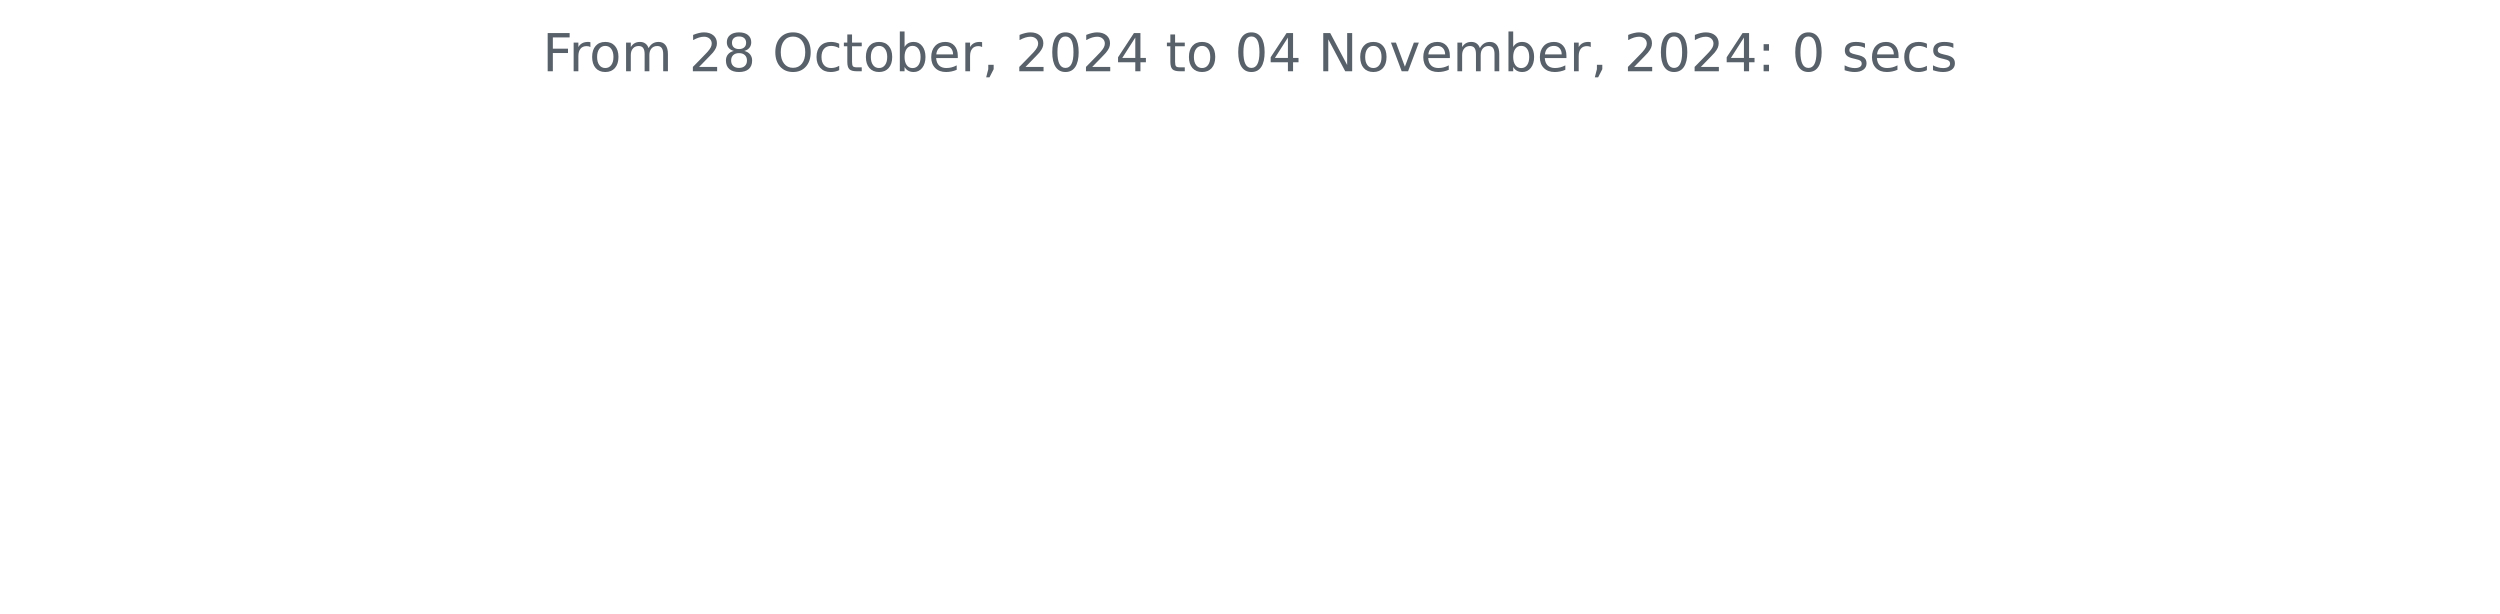
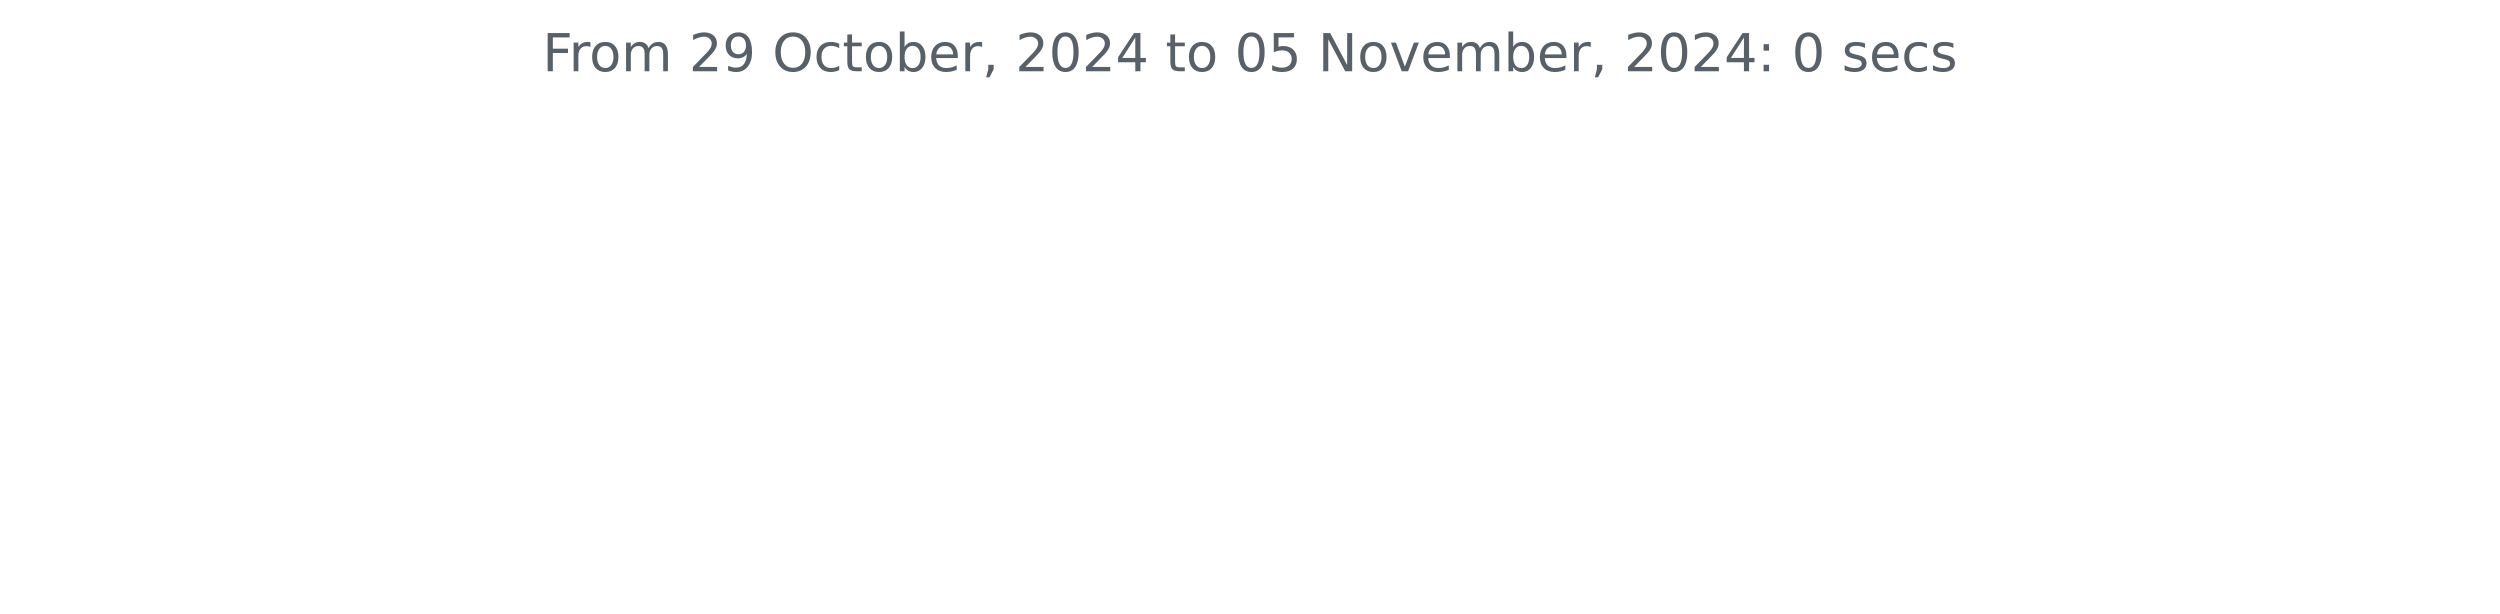
<svg xmlns="http://www.w3.org/2000/svg" xmlns:xlink="http://www.w3.org/1999/xlink" width="572.4pt" height="140.398pt" viewBox="0 0 572.4 140.398" version="1.1">
  <defs>
    <style type="text/css">*{stroke-linejoin: round; stroke-linecap: butt}</style>
  </defs>
  <g id="figure_1">
    <g id="patch_1">
      <path d="M 0 140.398  L 572.4 140.398  L 572.4 0  L 0 0  L 0 140.398  z " style="fill: none" />
    </g>
    <g id="axes_1">
      <g id="matplotlib.axis_1" />
      <g id="matplotlib.axis_2" />
      <g id="text_1">
        <g style="fill: #586069" transform="translate(124.2188 16.31812) scale(0.12 -0.12)">
          <defs>
            <path id="DejaVuSans-46" d="M 628 4666  L 3309 4666  L 3309 4134  L 1259 4134  L 1259 2759  L 3109 2759  L 3109 2228  L 1259 2228  L 1259 0  L 628 0  L 628 4666  z " transform="scale(0.015625)" />
            <path id="DejaVuSans-72" d="M 2631 2963  Q 2534 3019 2420 3045  Q 2306 3072 2169 3072  Q 1681 3072 1420 2755  Q 1159 2438 1159 1844  L 1159 0  L 581 0  L 581 3500  L 1159 3500  L 1159 2956  Q 1341 3275 1631 3429  Q 1922 3584 2338 3584  Q 2397 3584 2469 3576  Q 2541 3569 2628 3553  L 2631 2963  z " transform="scale(0.015625)" />
            <path id="DejaVuSans-6f" d="M 1959 3097  Q 1497 3097 1228 2736  Q 959 2375 959 1747  Q 959 1119 1226 758  Q 1494 397 1959 397  Q 2419 397 2687 759  Q 2956 1122 2956 1747  Q 2956 2369 2687 2733  Q 2419 3097 1959 3097  z M 1959 3584  Q 2709 3584 3137 3096  Q 3566 2609 3566 1747  Q 3566 888 3137 398  Q 2709 -91 1959 -91  Q 1206 -91 779 398  Q 353 888 353 1747  Q 353 2609 779 3096  Q 1206 3584 1959 3584  z " transform="scale(0.015625)" />
            <path id="DejaVuSans-6d" d="M 3328 2828  Q 3544 3216 3844 3400  Q 4144 3584 4550 3584  Q 5097 3584 5394 3201  Q 5691 2819 5691 2113  L 5691 0  L 5113 0  L 5113 2094  Q 5113 2597 4934 2840  Q 4756 3084 4391 3084  Q 3944 3084 3684 2787  Q 3425 2491 3425 1978  L 3425 0  L 2847 0  L 2847 2094  Q 2847 2600 2669 2842  Q 2491 3084 2119 3084  Q 1678 3084 1418 2786  Q 1159 2488 1159 1978  L 1159 0  L 581 0  L 581 3500  L 1159 3500  L 1159 2956  Q 1356 3278 1631 3431  Q 1906 3584 2284 3584  Q 2666 3584 2933 3390  Q 3200 3197 3328 2828  z " transform="scale(0.015625)" />
            <path id="DejaVuSans-20" transform="scale(0.015625)" />
            <path id="DejaVuSans-32" d="M 1228 531  L 3431 531  L 3431 0  L 469 0  L 469 531  Q 828 903 1448 1529  Q 2069 2156 2228 2338  Q 2531 2678 2651 2914  Q 2772 3150 2772 3378  Q 2772 3750 2511 3984  Q 2250 4219 1831 4219  Q 1534 4219 1204 4116  Q 875 4013 500 3803  L 500 4441  Q 881 4594 1212 4672  Q 1544 4750 1819 4750  Q 2544 4750 2975 4387  Q 3406 4025 3406 3419  Q 3406 3131 3298 2873  Q 3191 2616 2906 2266  Q 2828 2175 2409 1742  Q 1991 1309 1228 531  z " transform="scale(0.015625)" />
-             <path id="DejaVuSans-38" d="M 2034 2216  Q 1584 2216 1326 1975  Q 1069 1734 1069 1313  Q 1069 891 1326 650  Q 1584 409 2034 409  Q 2484 409 2743 651  Q 3003 894 3003 1313  Q 3003 1734 2745 1975  Q 2488 2216 2034 2216  z M 1403 2484  Q 997 2584 770 2862  Q 544 3141 544 3541  Q 544 4100 942 4425  Q 1341 4750 2034 4750  Q 2731 4750 3128 4425  Q 3525 4100 3525 3541  Q 3525 3141 3298 2862  Q 3072 2584 2669 2484  Q 3125 2378 3379 2068  Q 3634 1759 3634 1313  Q 3634 634 3220 271  Q 2806 -91 2034 -91  Q 1263 -91 848 271  Q 434 634 434 1313  Q 434 1759 690 2068  Q 947 2378 1403 2484  z M 1172 3481  Q 1172 3119 1398 2916  Q 1625 2713 2034 2713  Q 2441 2713 2670 2916  Q 2900 3119 2900 3481  Q 2900 3844 2670 4047  Q 2441 4250 2034 4250  Q 1625 4250 1398 4047  Q 1172 3844 1172 3481  z " transform="scale(0.015625)" />
+             <path id="DejaVuSans-39" d="M 703 97  L 703 672  Q 941 559 1184 500  Q 1428 441 1663 441  Q 2288 441 2617 861  Q 2947 1281 2994 2138  Q 2813 1869 2534 1725  Q 2256 1581 1919 1581  Q 1219 1581 811 2004  Q 403 2428 403 3163  Q 403 3881 828 4315  Q 1253 4750 1959 4750  Q 2769 4750 3195 4129  Q 3622 3509 3622 2328  Q 3622 1225 3098 567  Q 2575 -91 1691 -91  Q 1453 -91 1209 -44  Q 966 3 703 97  z M 1959 2075  Q 2384 2075 2632 2365  Q 2881 2656 2881 3163  Q 2881 3666 2632 3958  Q 2384 4250 1959 4250  Q 1534 4250 1286 3958  Q 1038 3666 1038 3163  Q 1038 2656 1286 2365  Q 1534 2075 1959 2075  z " transform="scale(0.015625)" />
            <path id="DejaVuSans-4f" d="M 2522 4238  Q 1834 4238 1429 3725  Q 1025 3213 1025 2328  Q 1025 1447 1429 934  Q 1834 422 2522 422  Q 3209 422 3611 934  Q 4013 1447 4013 2328  Q 4013 3213 3611 3725  Q 3209 4238 2522 4238  z M 2522 4750  Q 3503 4750 4090 4092  Q 4678 3434 4678 2328  Q 4678 1225 4090 567  Q 3503 -91 2522 -91  Q 1538 -91 948 565  Q 359 1222 359 2328  Q 359 3434 948 4092  Q 1538 4750 2522 4750  z " transform="scale(0.015625)" />
            <path id="DejaVuSans-63" d="M 3122 3366  L 3122 2828  Q 2878 2963 2633 3030  Q 2388 3097 2138 3097  Q 1578 3097 1268 2742  Q 959 2388 959 1747  Q 959 1106 1268 751  Q 1578 397 2138 397  Q 2388 397 2633 464  Q 2878 531 3122 666  L 3122 134  Q 2881 22 2623 -34  Q 2366 -91 2075 -91  Q 1284 -91 818 406  Q 353 903 353 1747  Q 353 2603 823 3093  Q 1294 3584 2113 3584  Q 2378 3584 2631 3529  Q 2884 3475 3122 3366  z " transform="scale(0.015625)" />
            <path id="DejaVuSans-74" d="M 1172 4494  L 1172 3500  L 2356 3500  L 2356 3053  L 1172 3053  L 1172 1153  Q 1172 725 1289 603  Q 1406 481 1766 481  L 2356 481  L 2356 0  L 1766 0  Q 1100 0 847 248  Q 594 497 594 1153  L 594 3053  L 172 3053  L 172 3500  L 594 3500  L 594 4494  L 1172 4494  z " transform="scale(0.015625)" />
            <path id="DejaVuSans-62" d="M 3116 1747  Q 3116 2381 2855 2742  Q 2594 3103 2138 3103  Q 1681 3103 1420 2742  Q 1159 2381 1159 1747  Q 1159 1113 1420 752  Q 1681 391 2138 391  Q 2594 391 2855 752  Q 3116 1113 3116 1747  z M 1159 2969  Q 1341 3281 1617 3432  Q 1894 3584 2278 3584  Q 2916 3584 3314 3078  Q 3713 2572 3713 1747  Q 3713 922 3314 415  Q 2916 -91 2278 -91  Q 1894 -91 1617 61  Q 1341 213 1159 525  L 1159 0  L 581 0  L 581 4863  L 1159 4863  L 1159 2969  z " transform="scale(0.015625)" />
            <path id="DejaVuSans-65" d="M 3597 1894  L 3597 1613  L 953 1613  Q 991 1019 1311 708  Q 1631 397 2203 397  Q 2534 397 2845 478  Q 3156 559 3463 722  L 3463 178  Q 3153 47 2828 -22  Q 2503 -91 2169 -91  Q 1331 -91 842 396  Q 353 884 353 1716  Q 353 2575 817 3079  Q 1281 3584 2069 3584  Q 2775 3584 3186 3129  Q 3597 2675 3597 1894  z M 3022 2063  Q 3016 2534 2758 2815  Q 2500 3097 2075 3097  Q 1594 3097 1305 2825  Q 1016 2553 972 2059  L 3022 2063  z " transform="scale(0.015625)" />
            <path id="DejaVuSans-2c" d="M 750 794  L 1409 794  L 1409 256  L 897 -744  L 494 -744  L 750 256  L 750 794  z " transform="scale(0.015625)" />
            <path id="DejaVuSans-30" d="M 2034 4250  Q 1547 4250 1301 3770  Q 1056 3291 1056 2328  Q 1056 1369 1301 889  Q 1547 409 2034 409  Q 2525 409 2770 889  Q 3016 1369 3016 2328  Q 3016 3291 2770 3770  Q 2525 4250 2034 4250  z M 2034 4750  Q 2819 4750 3233 4129  Q 3647 3509 3647 2328  Q 3647 1150 3233 529  Q 2819 -91 2034 -91  Q 1250 -91 836 529  Q 422 1150 422 2328  Q 422 3509 836 4129  Q 1250 4750 2034 4750  z " transform="scale(0.015625)" />
            <path id="DejaVuSans-34" d="M 2419 4116  L 825 1625  L 2419 1625  L 2419 4116  z M 2253 4666  L 3047 4666  L 3047 1625  L 3713 1625  L 3713 1100  L 3047 1100  L 3047 0  L 2419 0  L 2419 1100  L 313 1100  L 313 1709  L 2253 4666  z " transform="scale(0.015625)" />
+             <path id="DejaVuSans-35" d="M 691 4666  L 3169 4666  L 3169 4134  L 1269 4134  L 1269 2991  Q 1406 3038 1543 3061  Q 1681 3084 1819 3084  Q 2600 3084 3056 2656  Q 3513 2228 3513 1497  Q 3513 744 3044 326  Q 2575 -91 1722 -91  Q 1428 -91 1123 -41  Q 819 9 494 109  L 494 744  Q 775 591 1075 516  Q 1375 441 1709 441  Q 2250 441 2565 725  Q 2881 1009 2881 1497  Q 2881 1984 2565 2268  Q 2250 2553 1709 2553  Q 1456 2553 1204 2497  Q 953 2441 691 2322  L 691 4666  z " transform="scale(0.015625)" />
            <path id="DejaVuSans-4e" d="M 628 4666  L 1478 4666  L 3547 763  L 3547 4666  L 4159 4666  L 4159 0  L 3309 0  L 1241 3903  L 1241 0  L 628 0  L 628 4666  z " transform="scale(0.015625)" />
            <path id="DejaVuSans-76" d="M 191 3500  L 800 3500  L 1894 563  L 2988 3500  L 3597 3500  L 2284 0  L 1503 0  L 191 3500  z " transform="scale(0.015625)" />
            <path id="DejaVuSans-3a" d="M 750 794  L 1409 794  L 1409 0  L 750 0  L 750 794  z M 750 3309  L 1409 3309  L 1409 2516  L 750 2516  L 750 3309  z " transform="scale(0.015625)" />
            <path id="DejaVuSans-73" d="M 2834 3397  L 2834 2853  Q 2591 2978 2328 3040  Q 2066 3103 1784 3103  Q 1356 3103 1142 2972  Q 928 2841 928 2578  Q 928 2378 1081 2264  Q 1234 2150 1697 2047  L 1894 2003  Q 2506 1872 2764 1633  Q 3022 1394 3022 966  Q 3022 478 2636 193  Q 2250 -91 1575 -91  Q 1294 -91 989 -36  Q 684 19 347 128  L 347 722  Q 666 556 975 473  Q 1284 391 1588 391  Q 1994 391 2212 530  Q 2431 669 2431 922  Q 2431 1156 2273 1281  Q 2116 1406 1581 1522  L 1381 1569  Q 847 1681 609 1914  Q 372 2147 372 2553  Q 372 3047 722 3315  Q 1072 3584 1716 3584  Q 2034 3584 2315 3537  Q 2597 3491 2834 3397  z " transform="scale(0.015625)" />
          </defs>
          <use xlink:href="#DejaVuSans-46" />
          <use xlink:href="#DejaVuSans-72" x="50.27" />
          <use xlink:href="#DejaVuSans-6f" x="89.133" />
          <use xlink:href="#DejaVuSans-6d" x="150.314" />
          <use xlink:href="#DejaVuSans-20" x="247.727" />
          <use xlink:href="#DejaVuSans-32" x="279.514" />
-           <use xlink:href="#DejaVuSans-38" x="343.137" />
+           <use xlink:href="#DejaVuSans-39" x="343.137" />
          <use xlink:href="#DejaVuSans-20" x="406.76" />
          <use xlink:href="#DejaVuSans-4f" x="438.547" />
          <use xlink:href="#DejaVuSans-63" x="517.258" />
          <use xlink:href="#DejaVuSans-74" x="572.238" />
          <use xlink:href="#DejaVuSans-6f" x="611.447" />
          <use xlink:href="#DejaVuSans-62" x="672.629" />
          <use xlink:href="#DejaVuSans-65" x="736.105" />
          <use xlink:href="#DejaVuSans-72" x="797.629" />
          <use xlink:href="#DejaVuSans-2c" x="838.742" />
          <use xlink:href="#DejaVuSans-20" x="870.529" />
          <use xlink:href="#DejaVuSans-32" x="902.316" />
          <use xlink:href="#DejaVuSans-30" x="965.939" />
          <use xlink:href="#DejaVuSans-32" x="1029.562" />
          <use xlink:href="#DejaVuSans-34" x="1093.186" />
          <use xlink:href="#DejaVuSans-20" x="1156.809" />
          <use xlink:href="#DejaVuSans-74" x="1188.596" />
          <use xlink:href="#DejaVuSans-6f" x="1227.805" />
          <use xlink:href="#DejaVuSans-20" x="1288.986" />
          <use xlink:href="#DejaVuSans-30" x="1320.773" />
-           <use xlink:href="#DejaVuSans-34" x="1384.396" />
+           <use xlink:href="#DejaVuSans-35" x="1384.396" />
          <use xlink:href="#DejaVuSans-20" x="1448.02" />
          <use xlink:href="#DejaVuSans-4e" x="1479.807" />
          <use xlink:href="#DejaVuSans-6f" x="1554.611" />
          <use xlink:href="#DejaVuSans-76" x="1615.793" />
          <use xlink:href="#DejaVuSans-65" x="1674.973" />
          <use xlink:href="#DejaVuSans-6d" x="1736.496" />
          <use xlink:href="#DejaVuSans-62" x="1833.908" />
          <use xlink:href="#DejaVuSans-65" x="1897.385" />
          <use xlink:href="#DejaVuSans-72" x="1958.908" />
          <use xlink:href="#DejaVuSans-2c" x="2000.021" />
          <use xlink:href="#DejaVuSans-20" x="2031.809" />
          <use xlink:href="#DejaVuSans-32" x="2063.596" />
          <use xlink:href="#DejaVuSans-30" x="2127.219" />
          <use xlink:href="#DejaVuSans-32" x="2190.842" />
          <use xlink:href="#DejaVuSans-34" x="2254.465" />
          <use xlink:href="#DejaVuSans-3a" x="2318.088" />
          <use xlink:href="#DejaVuSans-20" x="2351.779" />
          <use xlink:href="#DejaVuSans-30" x="2383.566" />
          <use xlink:href="#DejaVuSans-20" x="2447.189" />
          <use xlink:href="#DejaVuSans-73" x="2478.977" />
          <use xlink:href="#DejaVuSans-65" x="2531.076" />
          <use xlink:href="#DejaVuSans-63" x="2592.6" />
          <use xlink:href="#DejaVuSans-73" x="2647.58" />
        </g>
      </g>
    </g>
  </g>
</svg>
